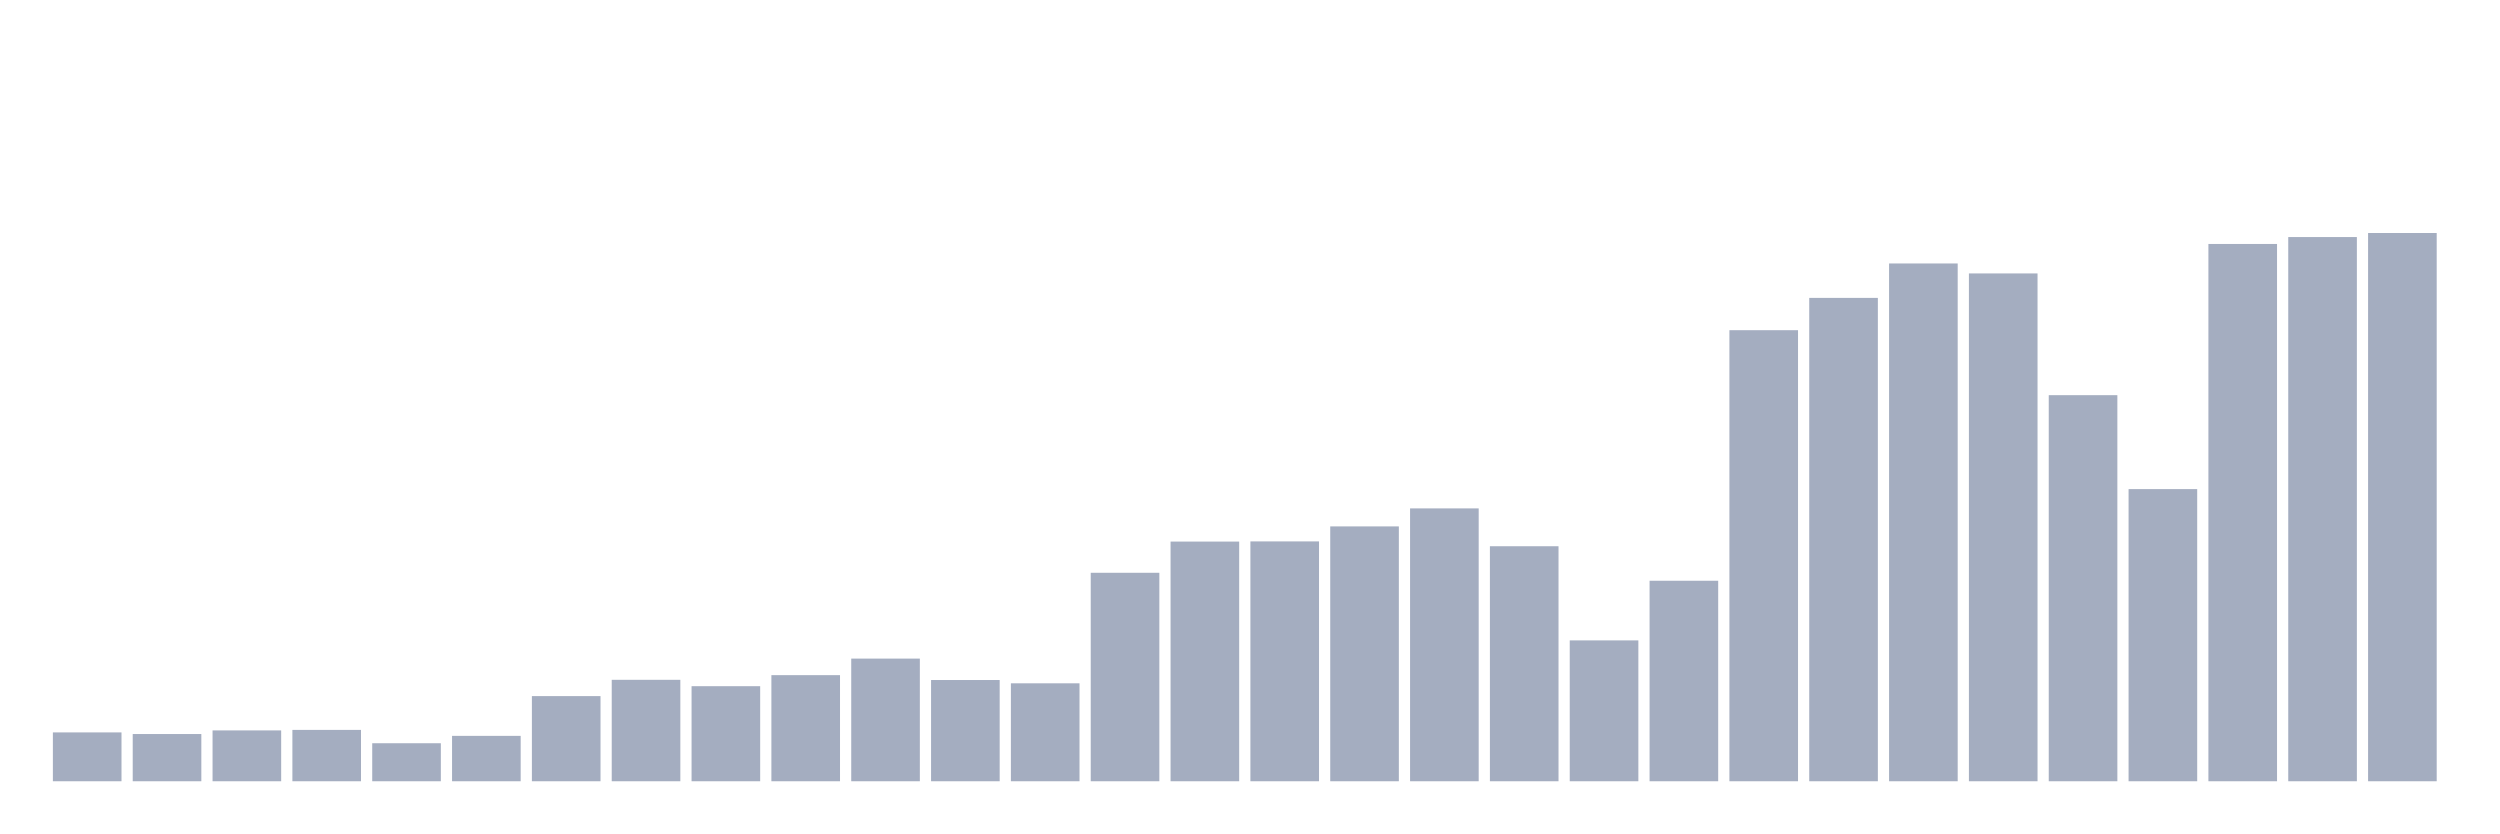
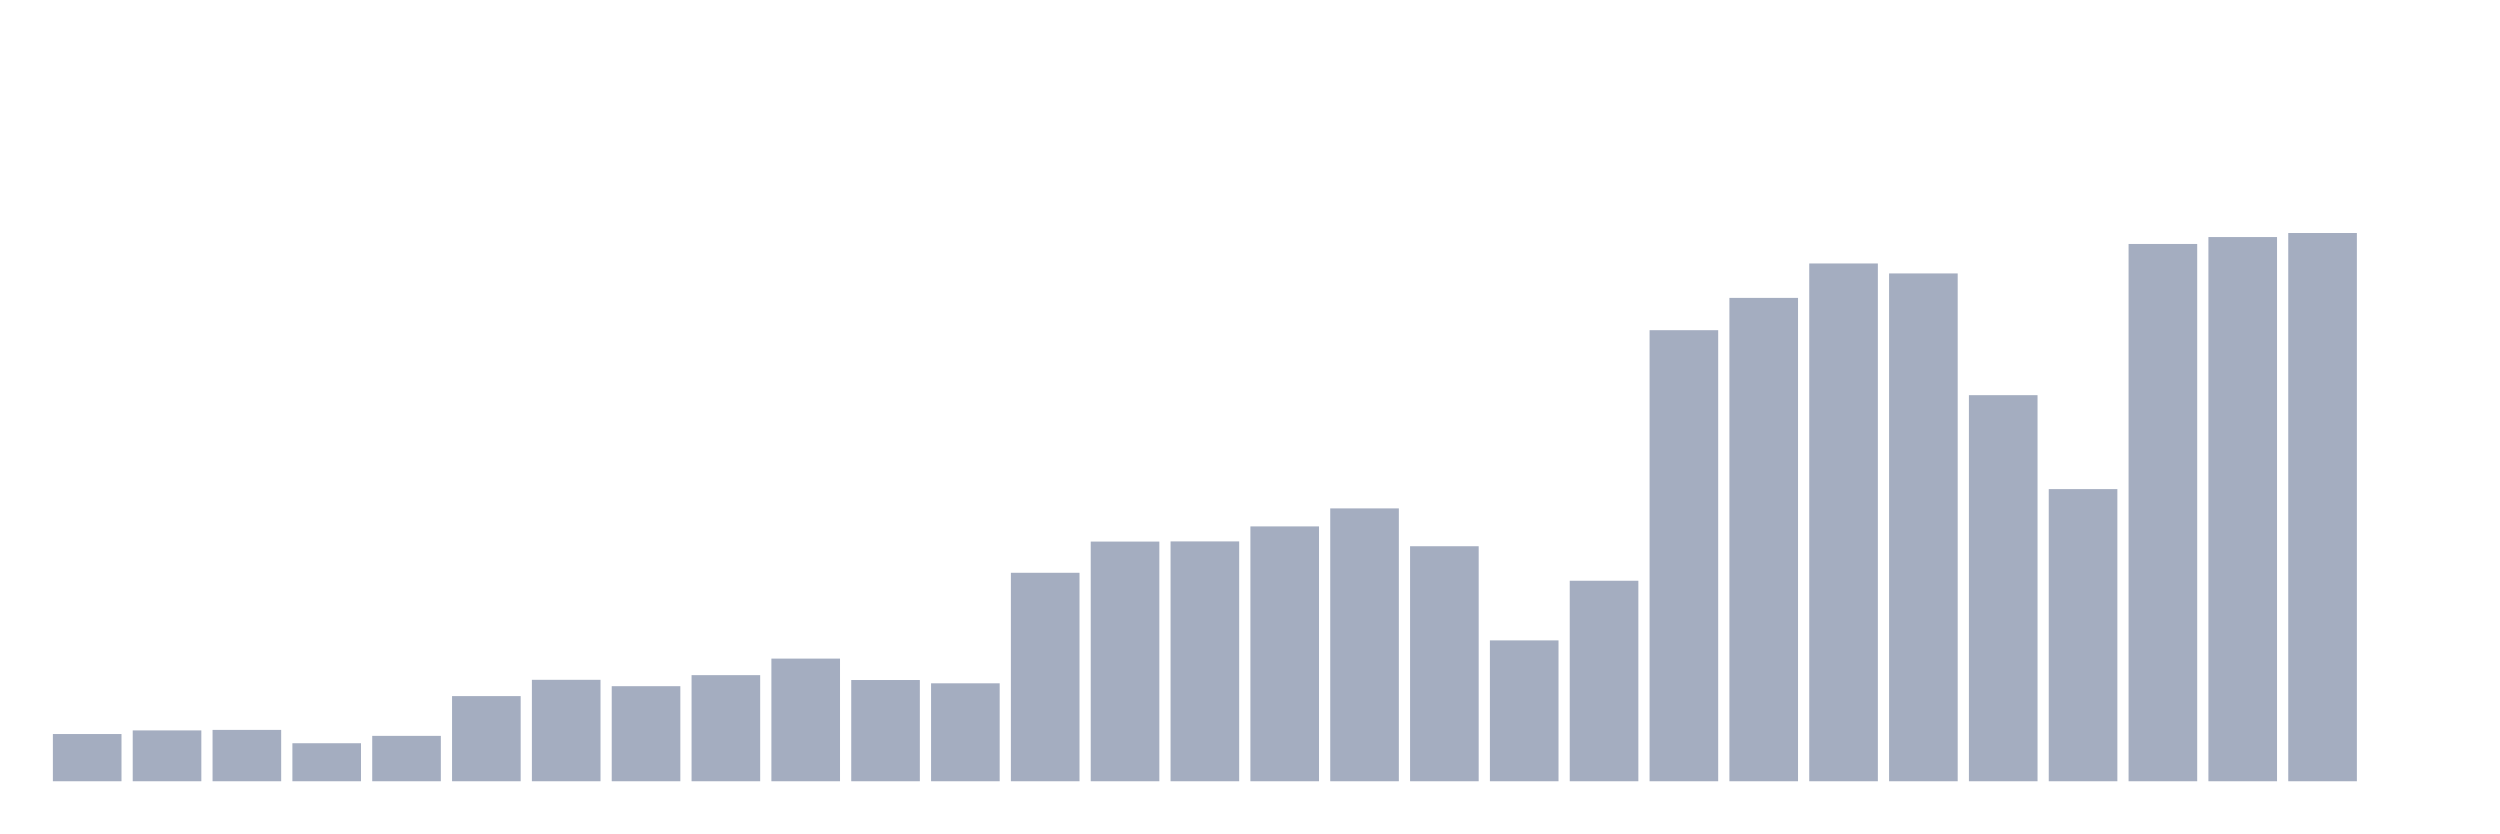
<svg xmlns="http://www.w3.org/2000/svg" viewBox="0 0 480 160">
  <g transform="translate(10,10)">
-     <rect class="bar" x="0.153" width="13.175" y="130.622" height="9.378" fill="rgb(164,173,192)" />
-     <rect class="bar" x="15.482" width="13.175" y="130.934" height="9.066" fill="rgb(164,173,192)" />
-     <rect class="bar" x="30.81" width="13.175" y="130.238" height="9.762" fill="rgb(164,173,192)" />
-     <rect class="bar" x="46.138" width="13.175" y="130.142" height="9.858" fill="rgb(164,173,192)" />
-     <rect class="bar" x="61.466" width="13.175" y="132.702" height="7.298" fill="rgb(164,173,192)" />
-     <rect class="bar" x="76.794" width="13.175" y="131.286" height="8.714" fill="rgb(164,173,192)" />
-     <rect class="bar" x="92.123" width="13.175" y="123.652" height="16.348" fill="rgb(164,173,192)" />
-     <rect class="bar" x="107.451" width="13.175" y="120.524" height="19.476" fill="rgb(164,173,192)" />
-     <rect class="bar" x="122.779" width="13.175" y="121.748" height="18.252" fill="rgb(164,173,192)" />
-     <rect class="bar" x="138.107" width="13.175" y="119.628" height="20.372" fill="rgb(164,173,192)" />
-     <rect class="bar" x="153.436" width="13.175" y="116.451" height="23.549" fill="rgb(164,173,192)" />
-     <rect class="bar" x="168.764" width="13.175" y="120.564" height="19.436" fill="rgb(164,173,192)" />
-     <rect class="bar" x="184.092" width="13.175" y="121.196" height="18.804" fill="rgb(164,173,192)" />
-     <rect class="bar" x="199.42" width="13.175" y="99.975" height="40.025" fill="rgb(164,173,192)" />
-     <rect class="bar" x="214.748" width="13.175" y="93.982" height="46.018" fill="rgb(164,173,192)" />
-     <rect class="bar" x="230.077" width="13.175" y="93.95" height="46.05" fill="rgb(164,173,192)" />
-     <rect class="bar" x="245.405" width="13.175" y="91.069" height="48.931" fill="rgb(164,173,192)" />
-     <rect class="bar" x="260.733" width="13.175" y="87.612" height="52.388" fill="rgb(164,173,192)" />
-     <rect class="bar" x="276.061" width="13.175" y="94.878" height="45.122" fill="rgb(164,173,192)" />
-     <rect class="bar" x="291.39" width="13.175" y="112.954" height="27.046" fill="rgb(164,173,192)" />
-     <rect class="bar" x="306.718" width="13.175" y="101.504" height="38.496" fill="rgb(164,173,192)" />
-     <rect class="bar" x="322.046" width="13.175" y="53.397" height="86.603" fill="rgb(164,173,192)" />
-     <rect class="bar" x="337.374" width="13.175" y="47.196" height="92.804" fill="rgb(164,173,192)" />
-     <rect class="bar" x="352.702" width="13.175" y="40.586" height="99.414" fill="rgb(164,173,192)" />
-     <rect class="bar" x="368.031" width="13.175" y="42.499" height="97.501" fill="rgb(164,173,192)" />
-     <rect class="bar" x="383.359" width="13.175" y="65.872" height="74.128" fill="rgb(164,173,192)" />
-     <rect class="bar" x="398.687" width="13.175" y="83.908" height="56.092" fill="rgb(164,173,192)" />
-     <rect class="bar" x="414.015" width="13.175" y="36.841" height="103.159" fill="rgb(164,173,192)" />
-     <rect class="bar" x="429.344" width="13.175" y="35.513" height="104.487" fill="rgb(164,173,192)" />
-     <rect class="bar" x="444.672" width="13.175" y="34.737" height="105.263" fill="rgb(164,173,192)" />
+     <rect class="bar" x="0.153" width="13.175" y="130.934" height="9.066" fill="rgb(164,173,192)" />
+     <rect class="bar" x="15.482" width="13.175" y="130.238" height="9.762" fill="rgb(164,173,192)" />
+     <rect class="bar" x="30.81" width="13.175" y="130.142" height="9.858" fill="rgb(164,173,192)" />
+     <rect class="bar" x="46.138" width="13.175" y="132.702" height="7.298" fill="rgb(164,173,192)" />
+     <rect class="bar" x="61.466" width="13.175" y="131.286" height="8.714" fill="rgb(164,173,192)" />
+     <rect class="bar" x="76.794" width="13.175" y="123.652" height="16.348" fill="rgb(164,173,192)" />
+     <rect class="bar" x="92.123" width="13.175" y="120.524" height="19.476" fill="rgb(164,173,192)" />
+     <rect class="bar" x="107.451" width="13.175" y="121.748" height="18.252" fill="rgb(164,173,192)" />
+     <rect class="bar" x="122.779" width="13.175" y="119.628" height="20.372" fill="rgb(164,173,192)" />
+     <rect class="bar" x="138.107" width="13.175" y="116.451" height="23.549" fill="rgb(164,173,192)" />
+     <rect class="bar" x="153.436" width="13.175" y="120.564" height="19.436" fill="rgb(164,173,192)" />
+     <rect class="bar" x="168.764" width="13.175" y="121.196" height="18.804" fill="rgb(164,173,192)" />
+     <rect class="bar" x="184.092" width="13.175" y="99.975" height="40.025" fill="rgb(164,173,192)" />
+     <rect class="bar" x="199.42" width="13.175" y="93.982" height="46.018" fill="rgb(164,173,192)" />
+     <rect class="bar" x="214.748" width="13.175" y="93.95" height="46.05" fill="rgb(164,173,192)" />
+     <rect class="bar" x="230.077" width="13.175" y="91.069" height="48.931" fill="rgb(164,173,192)" />
+     <rect class="bar" x="245.405" width="13.175" y="87.612" height="52.388" fill="rgb(164,173,192)" />
+     <rect class="bar" x="260.733" width="13.175" y="94.878" height="45.122" fill="rgb(164,173,192)" />
+     <rect class="bar" x="276.061" width="13.175" y="112.954" height="27.046" fill="rgb(164,173,192)" />
+     <rect class="bar" x="291.39" width="13.175" y="101.504" height="38.496" fill="rgb(164,173,192)" />
+     <rect class="bar" x="306.718" width="13.175" y="53.397" height="86.603" fill="rgb(164,173,192)" />
+     <rect class="bar" x="322.046" width="13.175" y="47.196" height="92.804" fill="rgb(164,173,192)" />
+     <rect class="bar" x="337.374" width="13.175" y="40.586" height="99.414" fill="rgb(164,173,192)" />
+     <rect class="bar" x="352.702" width="13.175" y="42.499" height="97.501" fill="rgb(164,173,192)" />
+     <rect class="bar" x="368.031" width="13.175" y="65.872" height="74.128" fill="rgb(164,173,192)" />
+     <rect class="bar" x="383.359" width="13.175" y="83.908" height="56.092" fill="rgb(164,173,192)" />
+     <rect class="bar" x="398.687" width="13.175" y="36.841" height="103.159" fill="rgb(164,173,192)" />
+     <rect class="bar" x="414.015" width="13.175" y="35.513" height="104.487" fill="rgb(164,173,192)" />
+     <rect class="bar" x="429.344" width="13.175" y="34.737" height="105.263" fill="rgb(164,173,192)" />
+     <rect class="bar" x="444.672" width="13.175" y="140" height="0" fill="rgb(164,173,192)" />
  </g>
</svg>
